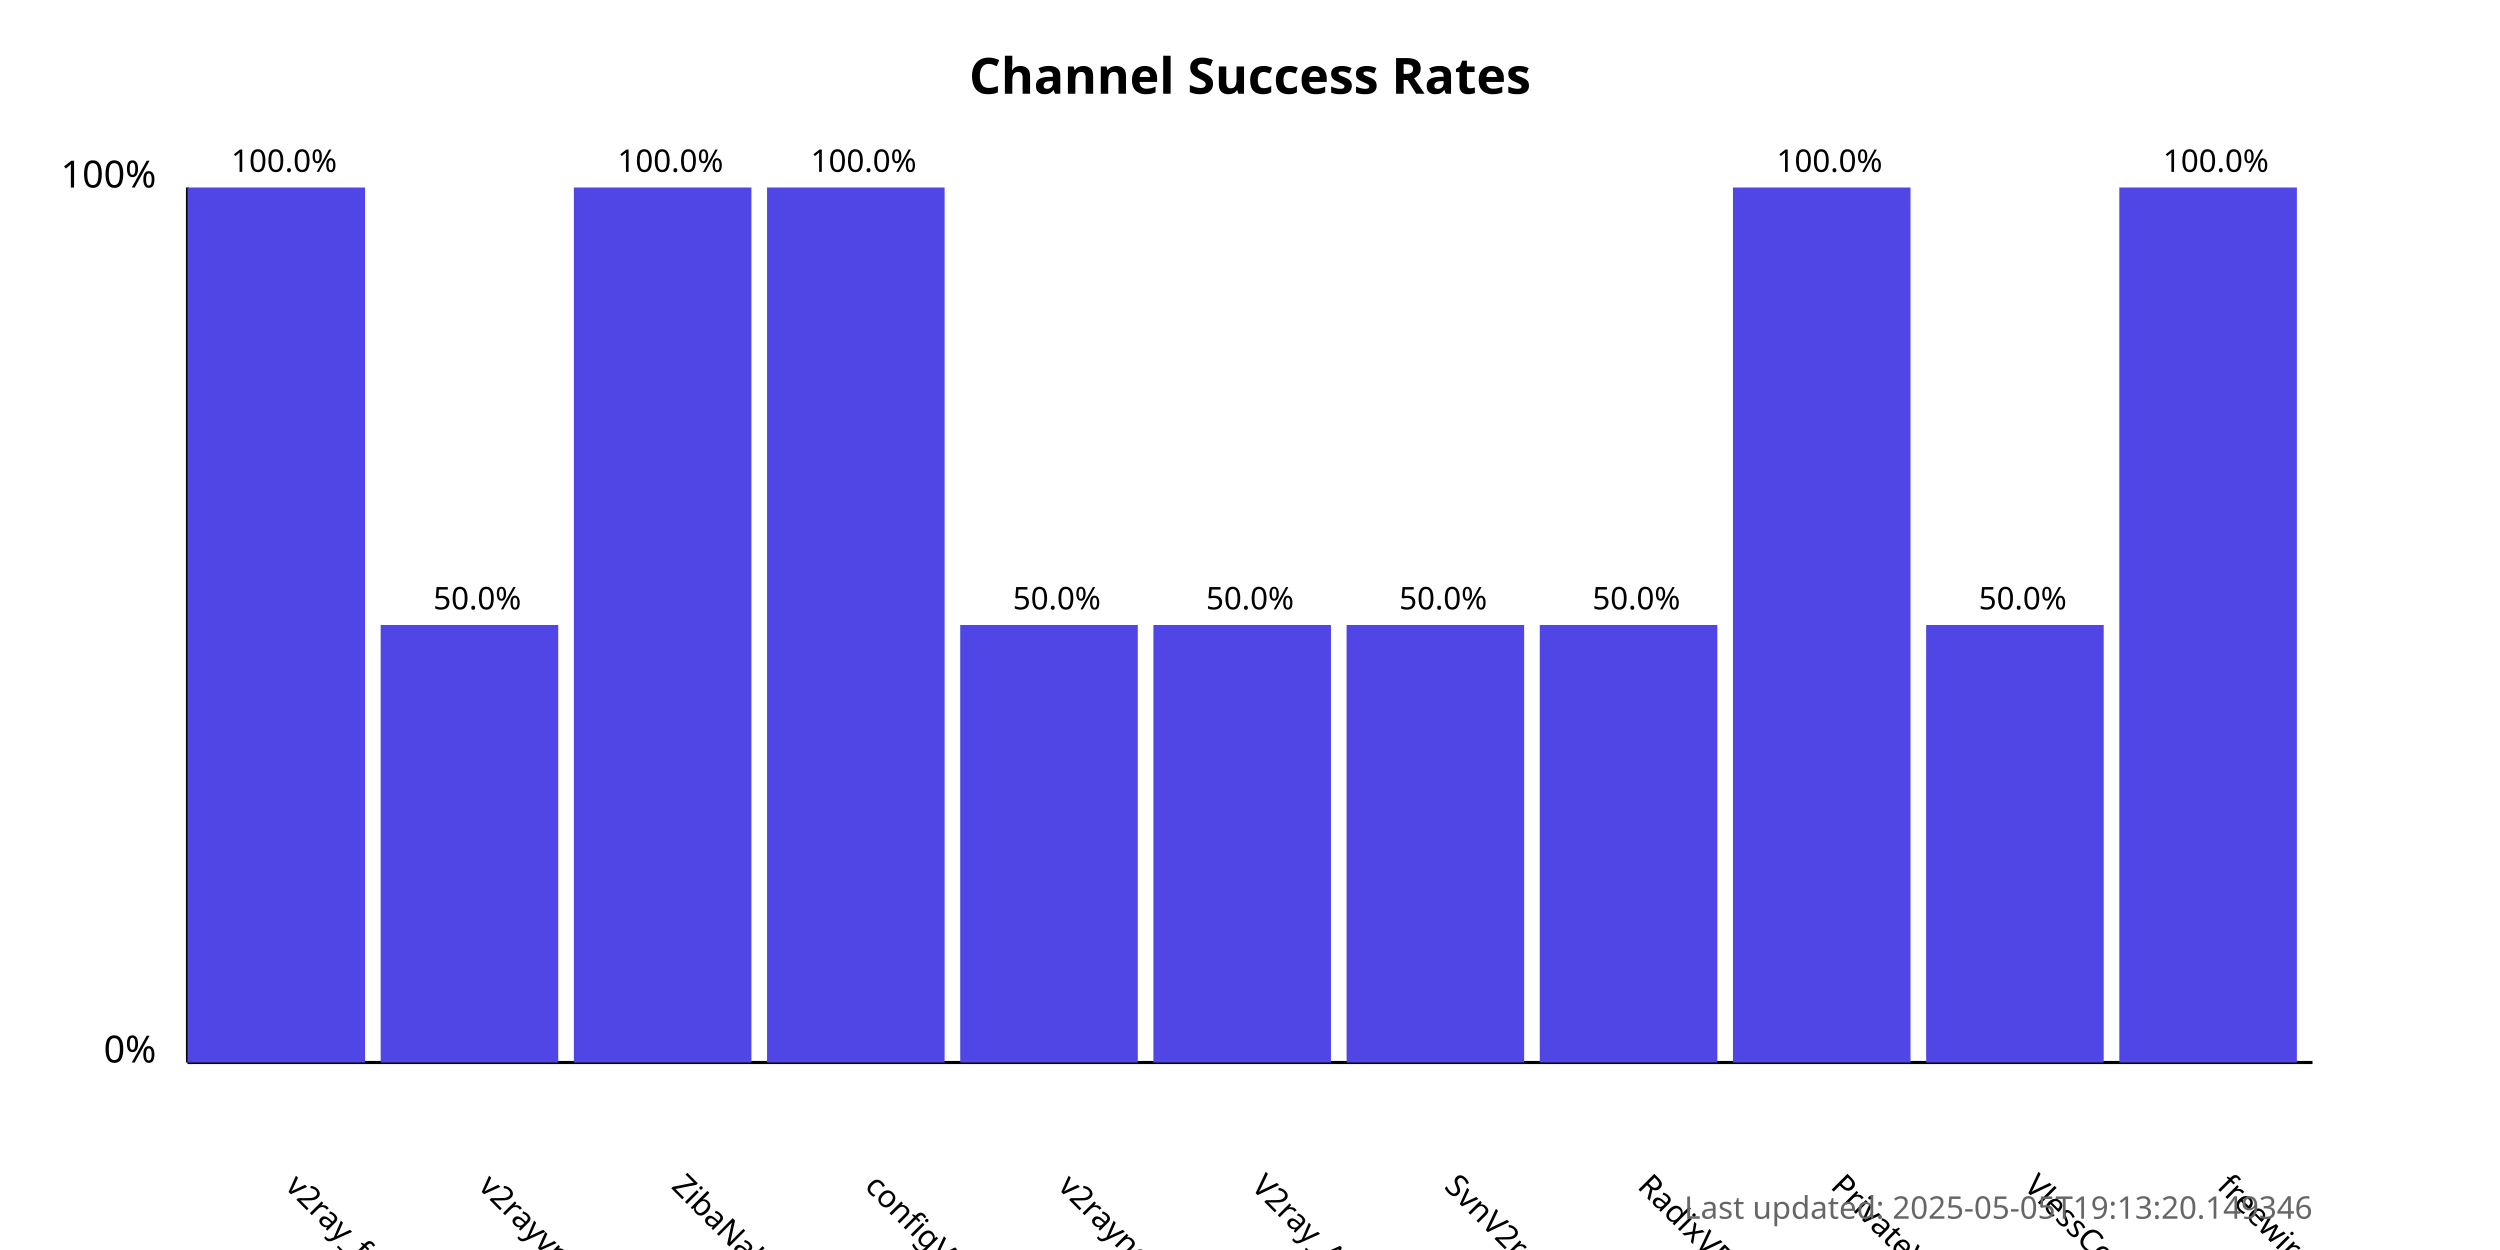
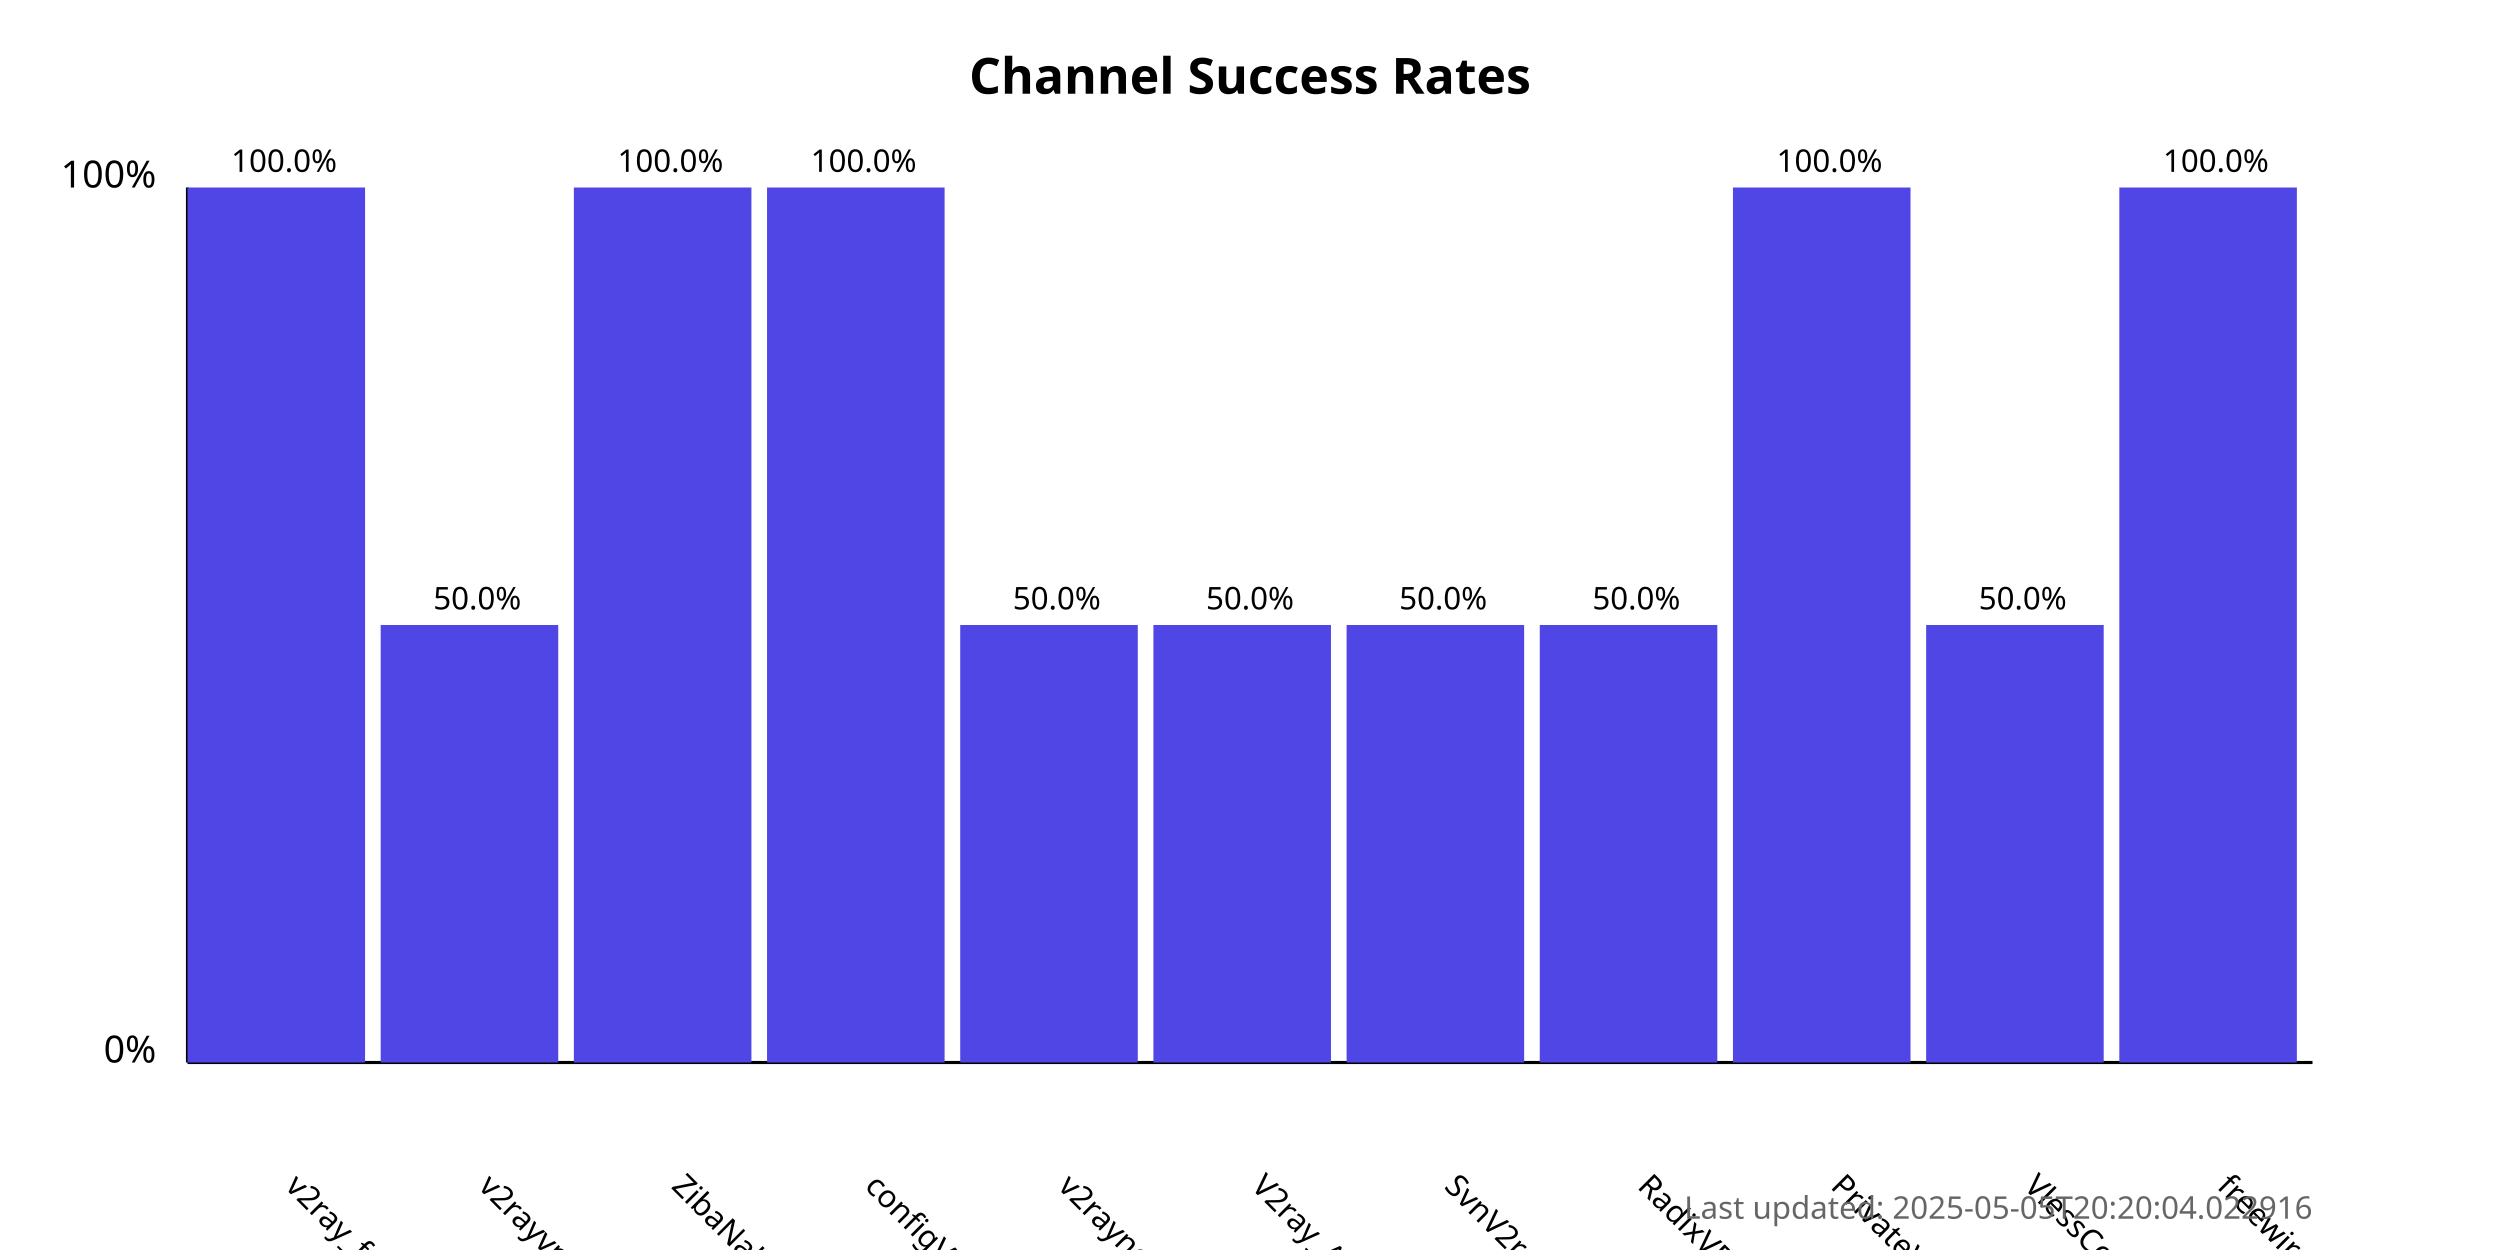
<svg xmlns="http://www.w3.org/2000/svg" width="800" height="400">
  <style>
            .chart-title { font: bold 16px sans-serif; }
            .axis-label { font: 12px sans-serif; }
            .tick-label { font: 10px sans-serif; }
            .bar { fill: #4f46e5; }
            .bar:hover { fill: #6366f1; }
            .timestamp { font: 10px sans-serif; fill: #666; }
        </style>
  <text x="400.0" y="30" text-anchor="middle" class="chart-title">
            Channel Success Rates
        </text>
  <line x1="60" y1="340" x2="60" y2="60" stroke="black" stroke-width="1" />
  <line x1="60" y1="340" x2="740" y2="340" stroke="black" stroke-width="1" />
  <text x="50" y="340" text-anchor="end" class="axis-label">0%</text>
  <text x="50" y="60" text-anchor="end" class="axis-label">100%</text>
  <g>
    <rect x="60" y="60.0" width="56.818" height="280.0" class="bar" />
    <text x="90.909" y="380" transform="rotate(45, 90.90909, 380)" text-anchor="start" class="tick-label">
                v2ray_free_conf
            </text>
    <text x="90.909" y="55.0" text-anchor="middle" class="tick-label">
                100.0%
            </text>
  </g>
  <g>
    <rect x="121.818" y="200.0" width="56.818" height="140.0" class="bar" />
    <text x="152.727" y="380" transform="rotate(45, 152.7273, 380)" text-anchor="start" class="tick-label">
                v2rayvpno
            </text>
    <text x="152.727" y="195.0" text-anchor="middle" class="tick-label">
                50.0%
            </text>
  </g>
  <g>
    <rect x="183.636" y="60.0" width="56.818" height="280.0" class="bar" />
    <text x="214.545" y="380" transform="rotate(45, 214.5455, 380)" text-anchor="start" class="tick-label">
                ZibaNabz
            </text>
    <text x="214.545" y="55.0" text-anchor="middle" class="tick-label">
                100.0%
            </text>
  </g>
  <g>
    <rect x="245.455" y="60.0" width="56.818" height="280.0" class="bar" />
    <text x="276.364" y="380" transform="rotate(45, 276.3636, 380)" text-anchor="start" class="tick-label">
                configV2rayForFree
            </text>
    <text x="276.364" y="55.0" text-anchor="middle" class="tick-label">
                100.0%
            </text>
  </g>
  <g>
    <rect x="307.273" y="200.0" width="56.818" height="140.0" class="bar" />
    <text x="338.182" y="380" transform="rotate(45, 338.1818, 380)" text-anchor="start" class="tick-label">
                v2rayngvpn
            </text>
    <text x="338.182" y="195.0" text-anchor="middle" class="tick-label">
                50.0%
            </text>
  </g>
  <g>
    <rect x="369.091" y="200.0" width="56.818" height="140.0" class="bar" />
    <text x="400.0" y="380" transform="rotate(45, 400.0, 380)" text-anchor="start" class="tick-label">
                V2ray_Alpha
            </text>
    <text x="400.0" y="195.0" text-anchor="middle" class="tick-label">
                50.0%
            </text>
  </g>
  <g>
    <rect x="430.909" y="200.0" width="56.818" height="140.0" class="bar" />
    <text x="461.818" y="380" transform="rotate(45, 461.8182, 380)" text-anchor="start" class="tick-label">
                SvnV2ray
            </text>
    <text x="461.818" y="195.0" text-anchor="middle" class="tick-label">
                50.0%
            </text>
  </g>
  <g>
    <rect x="492.727" y="200.0" width="56.818" height="140.0" class="bar" />
    <text x="523.636" y="380" transform="rotate(45, 523.6364, 380)" text-anchor="start" class="tick-label">
                RadixVPN
            </text>
    <text x="523.636" y="195.0" text-anchor="middle" class="tick-label">
                50.0%
            </text>
  </g>
  <g>
    <rect x="554.545" y="60.0" width="56.818" height="280.0" class="bar" />
    <text x="585.455" y="380" transform="rotate(45, 585.4545, 380)" text-anchor="start" class="tick-label">
                PrivateVPNs
            </text>
    <text x="585.455" y="55.0" text-anchor="middle" class="tick-label">
                100.0%
            </text>
  </g>
  <g>
    <rect x="616.364" y="200.0" width="56.818" height="140.0" class="bar" />
    <text x="647.273" y="380" transform="rotate(45, 647.2727, 380)" text-anchor="start" class="tick-label">
                VlessConfig
            </text>
    <text x="647.273" y="195.0" text-anchor="middle" class="tick-label">
                50.0%
            </text>
  </g>
  <g>
    <rect x="678.182" y="60.0" width="56.818" height="280.0" class="bar" />
    <text x="709.091" y="380" transform="rotate(45, 709.0909, 380)" text-anchor="start" class="tick-label">
                freewireguard
            </text>
    <text x="709.091" y="55.0" text-anchor="middle" class="tick-label">
                100.0%
            </text>
  </g>
  <text x="740" y="390" text-anchor="end" class="timestamp">
-             Last updated: 2025-05-05T19:13:20.149346
+             Last updated: 2025-05-05T20:20:04.022916
        </text>
</svg>
